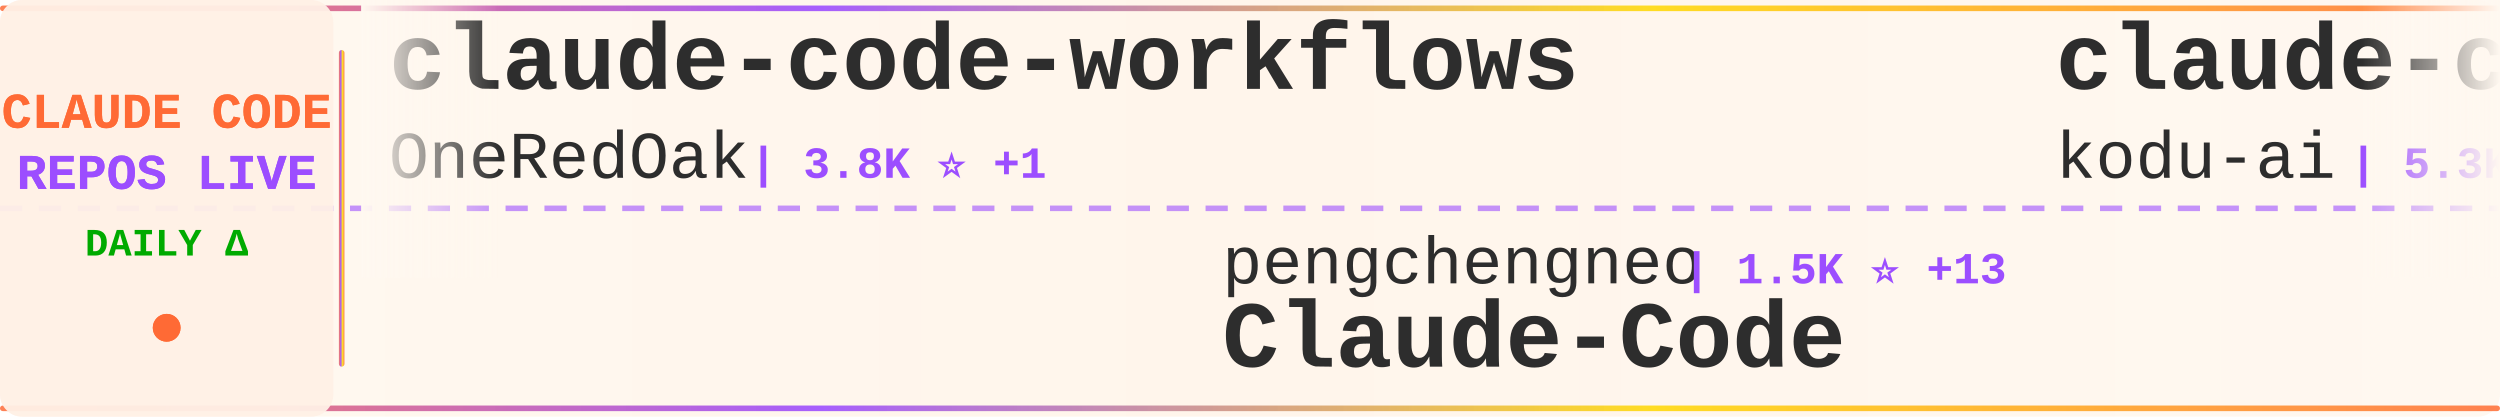
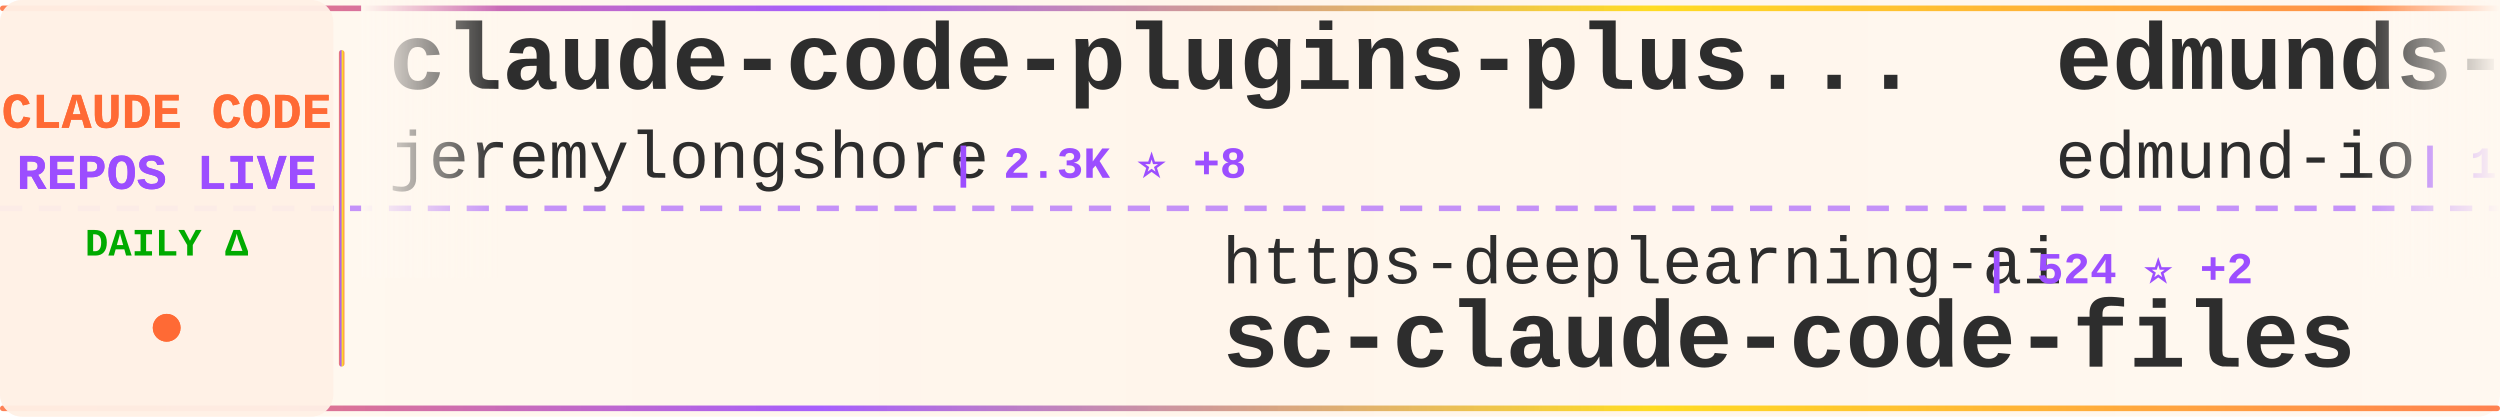
<svg xmlns="http://www.w3.org/2000/svg" width="900" height="150">
  <defs>
    <linearGradient id="tickerBg" x1="0%" y1="0%" x2="100%" y2="0%">
      <stop offset="0%" style="stop-color:#fff8f0;stop-opacity:0.98" />
      <stop offset="50%" style="stop-color:#fff5eb;stop-opacity:1" />
      <stop offset="100%" style="stop-color:#fff8f0;stop-opacity:0.98" />
    </linearGradient>
    <linearGradient id="borderGrad" x1="0%" y1="0%" x2="100%" y2="0%">
      <stop offset="0%" style="stop-color:#FF6B35;stop-opacity:0.85">
        <animate attributeName="stop-opacity" values="0.85;1;0.85" dur="2s" repeatCount="indefinite" />
      </stop>
      <stop offset="33%" style="stop-color:#9C4EFF;stop-opacity:0.9">
        <animate attributeName="stop-opacity" values="0.9;1;0.9" dur="2.2s" repeatCount="indefinite" />
      </stop>
      <stop offset="66%" style="stop-color:#FFD700;stop-opacity:0.85">
        <animate attributeName="stop-opacity" values="0.85;1;0.85" dur="1.8s" repeatCount="indefinite" />
      </stop>
      <stop offset="100%" style="stop-color:#FF6B35;stop-opacity:0.85">
        <animate attributeName="stop-opacity" values="0.85;1;0.85" dur="2s" repeatCount="indefinite" />
      </stop>
    </linearGradient>
    <filter id="textGlow">
      <feGaussianBlur stdDeviation="0.15" result="coloredBlur" />
      <feMerge>
        <feMergeNode in="coloredBlur" />
        <feMergeNode in="SourceGraphic" />
      </feMerge>
    </filter>
    <filter id="metricGlow">
      <feGaussianBlur stdDeviation="0.2" result="coloredBlur" />
      <feMerge>
        <feMergeNode in="coloredBlur" />
        <feMergeNode in="SourceGraphic" />
      </feMerge>
    </filter>
    <linearGradient id="leftFade" x1="0%" y1="0%" x2="100%" y2="0%">
      <stop offset="0%" style="stop-color:#fff8f0;stop-opacity:1" />
      <stop offset="100%" style="stop-color:#fff8f0;stop-opacity:0" />
    </linearGradient>
    <linearGradient id="rightFade" x1="0%" y1="0%" x2="100%" y2="0%">
      <stop offset="0%" style="stop-color:#fff8f0;stop-opacity:0" />
      <stop offset="100%" style="stop-color:#fff8f0;stop-opacity:1" />
    </linearGradient>
  </defs>
  <rect width="900" height="150" fill="url(#tickerBg)" rx="8" />
  <rect x="0" y="2" width="900" height="2" fill="url(#borderGrad)" rx="1" />
  <rect x="0" y="146" width="900" height="2" fill="url(#borderGrad)" rx="1" />
  <line x1="0" y1="75" x2="900" y2="75" stroke="#9C4EFF" stroke-width="2" stroke-dasharray="8 6" opacity="0.6" />
  <rect x="0" y="0" width="120" height="150" fill="#fff0e6" opacity="0.95" rx="8" />
  <text x="60" y="46" font-family="'Courier New', monospace" font-size="18" font-weight="bold" fill="#FF6B35" text-anchor="middle" filter="url(#textGlow)">
    CLAUDE CODE
  </text>
  <text x="60" y="68" font-family="'Courier New', monospace" font-size="18" font-weight="bold" fill="#9C4EFF" text-anchor="middle" filter="url(#textGlow)">
    REPOS LIVE
  </text>
  <text x="60" y="92" font-family="'Courier New', monospace" font-size="14" font-weight="bold" fill="#00aa00" text-anchor="middle">
    DAILY Δ
  </text>
  <circle cx="60" cy="118" r="5" fill="#FF6B35" filter="url(#metricGlow)">
    <animate attributeName="r" values="4;6;4" dur="1.5s" repeatCount="indefinite" />
    <animate attributeName="opacity" values="0.6;1;0.6" dur="1.5s" repeatCount="indefinite" />
  </circle>
  <rect x="122" y="18" width="2" height="114" fill="url(#borderGrad)" rx="1" />
  <clipPath id="tickerClip">
    <rect x="130" y="0" width="770" height="150" />
  </clipPath>
  <g clip-path="url(#tickerClip)">
    <g id="tickerItems">
      <animateTransform attributeName="transform" attributeType="XML" type="translate" from="0 0" to="-3000 0" dur="54s" repeatCount="indefinite" />
      <g transform="translate(0, 0)">
-         <text x="140" y="32" font-family="'Courier New', monospace" font-size="34" font-weight="bold" fill="#2d2d2d">claude-code-workflows</text>
-         <text x="140" y="64" font-family="'Courier New', monospace" font-size="24" font-weight="normal" fill="#2d2d2d" opacity="1.0">OneRedOak</text>
-         <text x="270" y="64" font-family="'Courier New', monospace" font-size="16" font-weight="bold" fill="#9C4EFF"> | 3.8K ⭐ +1</text>
+         <text x="140" y="32" font-family="'Courier New', monospace" font-size="34" font-weight="bold" fill="#2d2d2d">claude-code-plugins-plus...</text>
+         <text x="140" y="64" font-family="'Courier New', monospace" font-size="24" font-weight="normal" fill="#2d2d2d" opacity="1.0">jeremylongshore</text>
+         <text x="342" y="64" font-family="'Courier New', monospace" font-size="16" font-weight="bold" fill="#9C4EFF"> | 2.3K ⭐ +8</text>
      </g>
      <g transform="translate(300, 0)">
-         <text x="140" y="102" font-family="'Courier New', monospace" font-size="24" font-weight="normal" fill="#2d2d2d" opacity="1.0">pengchengneo</text>
-         <text x="306" y="102" font-family="'Courier New', monospace" font-size="16" font-weight="bold" fill="#9C4EFF"> | 1.5K ⭐ +13</text>
-         <text x="140" y="132" font-family="'Courier New', monospace" font-size="34" font-weight="bold" fill="#2d2d2d">Claude-Code</text>
+         <text x="140" y="102" font-family="'Courier New', monospace" font-size="24" font-weight="normal" fill="#2d2d2d" opacity="1.0">https-deeplearning-ai</text>
+         <text x="414" y="102" font-family="'Courier New', monospace" font-size="16" font-weight="bold" fill="#9C4EFF"> | 524 ⭐ +2</text>
+         <text x="140" y="132" font-family="'Courier New', monospace" font-size="34" font-weight="bold" fill="#2d2d2d">sc-claude-code-files</text>
      </g>
      <g transform="translate(600, 0)">
-         <text x="140" y="32" font-family="'Courier New', monospace" font-size="34" font-weight="bold" fill="#2d2d2d">claude-coder</text>
-         <text x="140" y="64" font-family="'Courier New', monospace" font-size="24" font-weight="normal" fill="#2d2d2d" opacity="1.0">kodu-ai</text>
-         <text x="246" y="64" font-family="'Courier New', monospace" font-size="16" font-weight="bold" fill="#9C4EFF"> | 5.3K ⭐</text>
+         <text x="140" y="32" font-family="'Courier New', monospace" font-size="34" font-weight="bold" fill="#2d2d2d">edmunds-claude-code</text>
+         <text x="140" y="64" font-family="'Courier New', monospace" font-size="24" font-weight="normal" fill="#2d2d2d" opacity="1.0">edmund-io</text>
+         <text x="270" y="64" font-family="'Courier New', monospace" font-size="16" font-weight="bold" fill="#9C4EFF"> | 1.5K ⭐ +1</text>
      </g>
      <g transform="translate(900, 0)">
-         <text x="140" y="102" font-family="'Courier New', monospace" font-size="24" font-weight="normal" fill="#2d2d2d" opacity="1.0">Alishahryar1</text>
-         <text x="306" y="102" font-family="'Courier New', monospace" font-size="16" font-weight="bold" fill="#9C4EFF"> | 33.2K ⭐ +232</text>
-         <text x="140" y="132" font-family="'Courier New', monospace" font-size="34" font-weight="bold" fill="#2d2d2d">free-claude-code</text>
+         <text x="140" y="102" font-family="'Courier New', monospace" font-size="24" font-weight="normal" fill="#2d2d2d" opacity="1.0">catlog22</text>
+         <text x="258" y="102" font-family="'Courier New', monospace" font-size="16" font-weight="bold" fill="#9C4EFF"> | 2.1K ⭐ +5</text>
+         <text x="140" y="132" font-family="'Courier New', monospace" font-size="34" font-weight="bold" fill="#2d2d2d">Claude-Code-Workflow</text>
      </g>
      <g transform="translate(1200, 0)">
-         <text x="140" y="32" font-family="'Courier New', monospace" font-size="34" font-weight="bold" fill="#2d2d2d">Open-ClaudeCode</text>
-         <text x="140" y="64" font-family="'Courier New', monospace" font-size="24" font-weight="normal" fill="#2d2d2d" opacity="1.0">LING71671</text>
-         <text x="270" y="64" font-family="'Courier New', monospace" font-size="16" font-weight="bold" fill="#9C4EFF"> | 875 ⭐</text>
+         <text x="140" y="32" font-family="'Courier New', monospace" font-size="34" font-weight="bold" fill="#2d2d2d">claude-code-ultimate-gui...</text>
+         <text x="140" y="64" font-family="'Courier New', monospace" font-size="24" font-weight="normal" fill="#2d2d2d" opacity="1.0">FlorianBruniaux</text>
+         <text x="342" y="64" font-family="'Courier New', monospace" font-size="16" font-weight="bold" fill="#9C4EFF"> | 4.8K ⭐ +34</text>
      </g>
      <g transform="translate(1500, 0)">
-         <text x="140" y="102" font-family="'Courier New', monospace" font-size="24" font-weight="normal" fill="#2d2d2d" opacity="1.0">SeemSeam</text>
-         <text x="258" y="102" font-family="'Courier New', monospace" font-size="16" font-weight="bold" fill="#9C4EFF"> | 2.9K ⭐ +9</text>
-         <text x="140" y="132" font-family="'Courier New', monospace" font-size="34" font-weight="bold" fill="#2d2d2d">claude_codex_bridge</text>
+         <text x="140" y="102" font-family="'Courier New', monospace" font-size="24" font-weight="normal" fill="#2d2d2d" opacity="1.0">LING71671</text>
+         <text x="270" y="102" font-family="'Courier New', monospace" font-size="16" font-weight="bold" fill="#9C4EFF"> | 875 ⭐</text>
+         <text x="140" y="132" font-family="'Courier New', monospace" font-size="34" font-weight="bold" fill="#2d2d2d">Open-ClaudeCode</text>
      </g>
      <g transform="translate(1800, 0)">
-         <text x="140" y="32" font-family="'Courier New', monospace" font-size="34" font-weight="bold" fill="#2d2d2d">andrej-karpathy-skills</text>
-         <text x="140" y="64" font-family="'Courier New', monospace" font-size="24" font-weight="normal" fill="#2d2d2d" opacity="1.0">multica-ai</text>
-         <text x="282" y="64" font-family="'Courier New', monospace" font-size="16" font-weight="bold" fill="#9C4EFF"> | 171.3K ⭐ +1.0K</text>
+         <text x="140" y="32" font-family="'Courier New', monospace" font-size="34" font-weight="bold" fill="#2d2d2d">oh-my-claudecode</text>
+         <text x="140" y="64" font-family="'Courier New', monospace" font-size="24" font-weight="normal" fill="#2d2d2d" opacity="1.0">Yeachan-Heo</text>
+         <text x="294" y="64" font-family="'Courier New', monospace" font-size="16" font-weight="bold" fill="#9C4EFF"> | 36.0K ⭐ +71</text>
      </g>
      <g transform="translate(2100, 0)">
-         <text x="140" y="102" font-family="'Courier New', monospace" font-size="24" font-weight="normal" fill="#2d2d2d" opacity="1.0">nicedreamzapp</text>
-         <text x="318" y="102" font-family="'Courier New', monospace" font-size="16" font-weight="bold" fill="#9C4EFF"> | 2.7K ⭐ +1</text>
-         <text x="140" y="132" font-family="'Courier New', monospace" font-size="34" font-weight="bold" fill="#2d2d2d">claude-code-local</text>
+         <text x="140" y="102" font-family="'Courier New', monospace" font-size="24" font-weight="normal" fill="#2d2d2d" opacity="1.0">lorryjovens-hub</text>
+         <text x="342" y="102" font-family="'Courier New', monospace" font-size="16" font-weight="bold" fill="#9C4EFF"> | 1.6K ⭐ +5</text>
+         <text x="140" y="132" font-family="'Courier New', monospace" font-size="34" font-weight="bold" fill="#2d2d2d">claude-code-rust</text>
      </g>
      <g transform="translate(2400, 0)">
-         <text x="140" y="32" font-family="'Courier New', monospace" font-size="34" font-weight="bold" fill="#2d2d2d">Claude-code</text>
-         <text x="140" y="64" font-family="'Courier New', monospace" font-size="24" font-weight="normal" fill="#2d2d2d" opacity="1.0">fazxes</text>
-         <text x="234" y="64" font-family="'Courier New', monospace" font-size="16" font-weight="bold" fill="#9C4EFF"> | 220 ⭐</text>
+         <text x="140" y="32" font-family="'Courier New', monospace" font-size="34" font-weight="bold" fill="#2d2d2d">claude-code-source</text>
+         <text x="140" y="64" font-family="'Courier New', monospace" font-size="24" font-weight="normal" fill="#2d2d2d" opacity="1.0">JrCx7scC</text>
+         <text x="258" y="64" font-family="'Courier New', monospace" font-size="16" font-weight="bold" fill="#9C4EFF"> | 370 ⭐</text>
      </g>
      <g transform="translate(2700, 0)">
-         <text x="140" y="102" font-family="'Courier New', monospace" font-size="24" font-weight="normal" fill="#2d2d2d" opacity="1.0">router-for-me</text>
-         <text x="318" y="102" font-family="'Courier New', monospace" font-size="16" font-weight="bold" fill="#9C4EFF"> | 36.7K ⭐ +287</text>
-         <text x="140" y="132" font-family="'Courier New', monospace" font-size="34" font-weight="bold" fill="#2d2d2d">CLIProxyAPI</text>
+         <text x="140" y="102" font-family="'Courier New', monospace" font-size="24" font-weight="normal" fill="#2d2d2d" opacity="1.0">darcyegb</text>
+         <text x="258" y="102" font-family="'Courier New', monospace" font-size="16" font-weight="bold" fill="#9C4EFF"> | 716 ⭐ +1</text>
+         <text x="140" y="132" font-family="'Courier New', monospace" font-size="34" font-weight="bold" fill="#2d2d2d">ClaudeCodeAgents</text>
      </g>
      <g transform="translate(3000, 0)">
-         <text x="140" y="32" font-family="'Courier New', monospace" font-size="34" font-weight="bold" fill="#2d2d2d">claude-code-workflows</text>
-         <text x="140" y="64" font-family="'Courier New', monospace" font-size="24" font-weight="normal" fill="#2d2d2d" opacity="1.0">OneRedOak</text>
-         <text x="270" y="64" font-family="'Courier New', monospace" font-size="16" font-weight="bold" fill="#9C4EFF"> | 3.8K ⭐ +1</text>
+         <text x="140" y="32" font-family="'Courier New', monospace" font-size="34" font-weight="bold" fill="#2d2d2d">claude-code-plugins-plus...</text>
+         <text x="140" y="64" font-family="'Courier New', monospace" font-size="24" font-weight="normal" fill="#2d2d2d" opacity="1.0">jeremylongshore</text>
+         <text x="342" y="64" font-family="'Courier New', monospace" font-size="16" font-weight="bold" fill="#9C4EFF"> | 2.3K ⭐ +8</text>
      </g>
      <g transform="translate(3300, 0)">
-         <text x="140" y="102" font-family="'Courier New', monospace" font-size="24" font-weight="normal" fill="#2d2d2d" opacity="1.0">pengchengneo</text>
-         <text x="306" y="102" font-family="'Courier New', monospace" font-size="16" font-weight="bold" fill="#9C4EFF"> | 1.5K ⭐ +13</text>
-         <text x="140" y="132" font-family="'Courier New', monospace" font-size="34" font-weight="bold" fill="#2d2d2d">Claude-Code</text>
+         <text x="140" y="102" font-family="'Courier New', monospace" font-size="24" font-weight="normal" fill="#2d2d2d" opacity="1.0">https-deeplearning-ai</text>
+         <text x="414" y="102" font-family="'Courier New', monospace" font-size="16" font-weight="bold" fill="#9C4EFF"> | 524 ⭐ +2</text>
+         <text x="140" y="132" font-family="'Courier New', monospace" font-size="34" font-weight="bold" fill="#2d2d2d">sc-claude-code-files</text>
      </g>
      <g transform="translate(3600, 0)">
-         <text x="140" y="32" font-family="'Courier New', monospace" font-size="34" font-weight="bold" fill="#2d2d2d">claude-coder</text>
-         <text x="140" y="64" font-family="'Courier New', monospace" font-size="24" font-weight="normal" fill="#2d2d2d" opacity="1.0">kodu-ai</text>
-         <text x="246" y="64" font-family="'Courier New', monospace" font-size="16" font-weight="bold" fill="#9C4EFF"> | 5.3K ⭐</text>
+         <text x="140" y="32" font-family="'Courier New', monospace" font-size="34" font-weight="bold" fill="#2d2d2d">edmunds-claude-code</text>
+         <text x="140" y="64" font-family="'Courier New', monospace" font-size="24" font-weight="normal" fill="#2d2d2d" opacity="1.0">edmund-io</text>
+         <text x="270" y="64" font-family="'Courier New', monospace" font-size="16" font-weight="bold" fill="#9C4EFF"> | 1.5K ⭐ +1</text>
      </g>
      <g transform="translate(3900, 0)">
-         <text x="140" y="102" font-family="'Courier New', monospace" font-size="24" font-weight="normal" fill="#2d2d2d" opacity="1.0">Alishahryar1</text>
-         <text x="306" y="102" font-family="'Courier New', monospace" font-size="16" font-weight="bold" fill="#9C4EFF"> | 33.2K ⭐ +232</text>
-         <text x="140" y="132" font-family="'Courier New', monospace" font-size="34" font-weight="bold" fill="#2d2d2d">free-claude-code</text>
+         <text x="140" y="102" font-family="'Courier New', monospace" font-size="24" font-weight="normal" fill="#2d2d2d" opacity="1.0">catlog22</text>
+         <text x="258" y="102" font-family="'Courier New', monospace" font-size="16" font-weight="bold" fill="#9C4EFF"> | 2.1K ⭐ +5</text>
+         <text x="140" y="132" font-family="'Courier New', monospace" font-size="34" font-weight="bold" fill="#2d2d2d">Claude-Code-Workflow</text>
      </g>
    </g>
  </g>
  <rect x="130" y="0" width="50" height="100" fill="url(#leftFade)" />
  <rect x="850" y="0" width="50" height="100" fill="url(#rightFade)" />
</svg>
